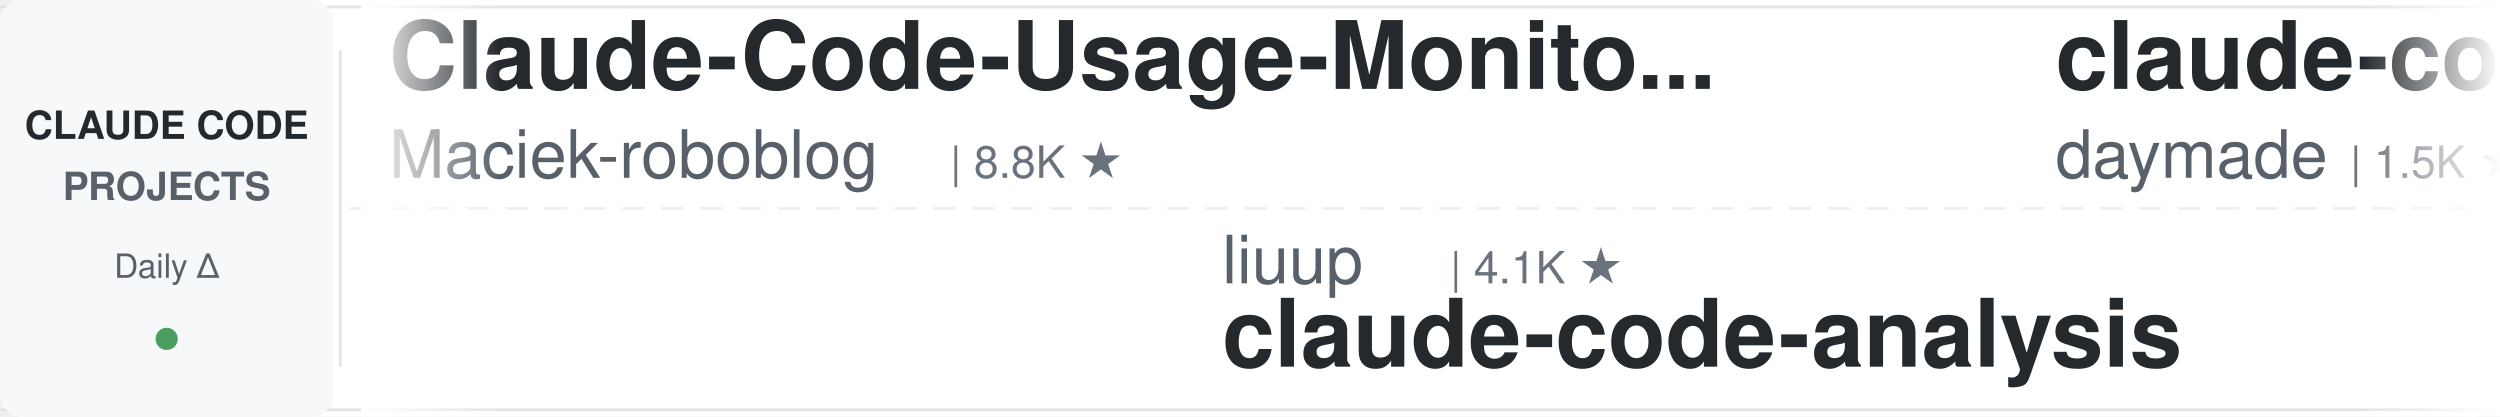
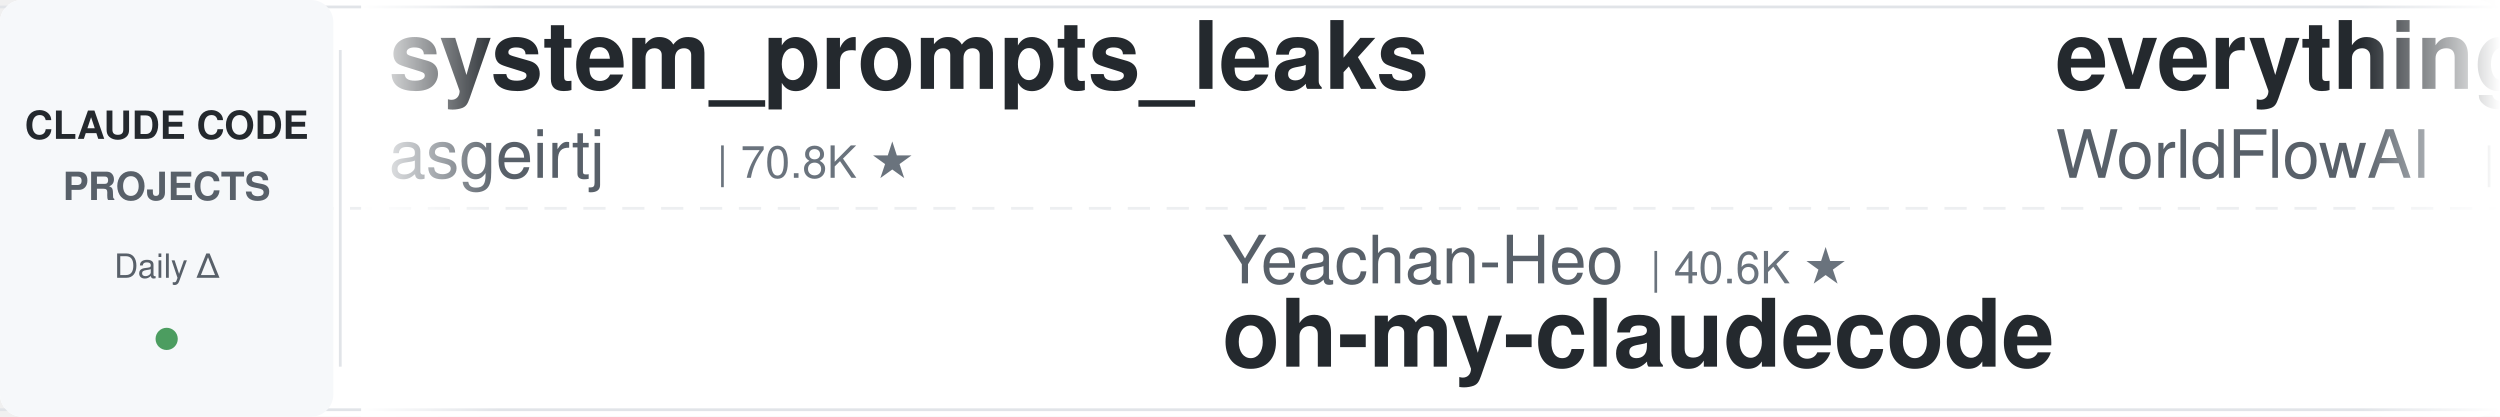
<svg xmlns="http://www.w3.org/2000/svg" width="900" height="150">
  <defs>
    <linearGradient id="leftFade" x1="0%" y1="0%" x2="100%" y2="0%">
      <stop offset="0%" style="stop-color:#ffffff;stop-opacity:1" />
      <stop offset="100%" style="stop-color:#ffffff;stop-opacity:0" />
    </linearGradient>
    <linearGradient id="rightFade" x1="0%" y1="0%" x2="100%" y2="0%">
      <stop offset="0%" style="stop-color:#ffffff;stop-opacity:0" />
      <stop offset="100%" style="stop-color:#ffffff;stop-opacity:1" />
    </linearGradient>
  </defs>
  <rect width="900" height="150" fill="#ffffff" rx="8" />
  <rect x="0" y="2" width="900" height="1" fill="#e1e4e8" />
  <rect x="0" y="147" width="900" height="1" fill="#e1e4e8" />
  <line x1="0" y1="75" x2="900" y2="75" stroke="#e1e4e8" stroke-width="1" stroke-dasharray="8 6" opacity="0.6" />
  <rect x="0" y="0" width="120" height="150" fill="#f6f8fa" rx="8" />
  <text x="60" y="50" font-family="-apple-system, BlinkMacSystemFont, 'Segoe UI', Helvetica, Arial, sans-serif" font-size="14" font-weight="600" fill="#24292e" text-anchor="middle">CLAUDE CODE</text>
  <text x="60" y="72" font-family="-apple-system, BlinkMacSystemFont, 'Segoe UI', Helvetica, Arial, sans-serif" font-size="14" font-weight="600" fill="#586069" text-anchor="middle">PROJECTS</text>
  <text x="60" y="100" font-family="-apple-system, BlinkMacSystemFont, 'Segoe UI', Helvetica, Arial, sans-serif" font-size="12" font-weight="500" fill="#586069" text-anchor="middle">Daily Δ</text>
  <circle cx="60" cy="122" r="4" fill="#22863a" opacity="0.8" />
  <rect x="122" y="18" width="1" height="114" fill="#e1e4e8" />
  <clipPath id="tickerClip">
    <rect x="130" y="0" width="770" height="150" />
  </clipPath>
  <g clip-path="url(#tickerClip)">
    <g id="tickerItems">
      <animateTransform attributeName="transform" attributeType="XML" type="translate" from="0 0" to="-3000 0" dur="54s" repeatCount="indefinite" />
      <g transform="translate(0, 0)">
-         <text x="140" y="32" font-family="-apple-system, BlinkMacSystemFont, 'Segoe UI', Helvetica, Arial, sans-serif" font-size="34" font-weight="600" fill="#24292e">Claude-Code-Usage-Monito...</text>
-         <text x="140" y="64" font-family="-apple-system, BlinkMacSystemFont, 'Segoe UI', Helvetica, Arial, sans-serif" font-size="24" font-weight="400" fill="#586069">Maciek-roboblog</text>
-         <text x="342" y="64" font-family="-apple-system, BlinkMacSystemFont, 'Segoe UI', Helvetica, Arial, sans-serif" font-size="16" font-weight="500" fill="#6a737d">| 8.8K ★</text>
+         <text x="140" y="32" font-family="-apple-system, BlinkMacSystemFont, 'Segoe UI', Helvetica, Arial, sans-serif" font-size="34" font-weight="600" fill="#24292e">system_prompts_leaks</text>
+         <text x="140" y="64" font-family="-apple-system, BlinkMacSystemFont, 'Segoe UI', Helvetica, Arial, sans-serif" font-size="24" font-weight="400" fill="#586069">asgeirtj</text>
+         <text x="258" y="64" font-family="-apple-system, BlinkMacSystemFont, 'Segoe UI', Helvetica, Arial, sans-serif" font-size="16" font-weight="500" fill="#6a737d">| 70.8K ★</text>
      </g>
      <g transform="translate(300, 0)">
-         <text x="140" y="102" font-family="-apple-system, BlinkMacSystemFont, 'Segoe UI', Helvetica, Arial, sans-serif" font-size="24" font-weight="400" fill="#586069">liuup</text>
-         <text x="222" y="102" font-family="-apple-system, BlinkMacSystemFont, 'Segoe UI', Helvetica, Arial, sans-serif" font-size="16" font-weight="500" fill="#6a737d">| 4.1K ★</text>
-         <text x="140" y="132" font-family="-apple-system, BlinkMacSystemFont, 'Segoe UI', Helvetica, Arial, sans-serif" font-size="34" font-weight="600" fill="#24292e">claude-code-analysis</text>
+         <text x="140" y="102" font-family="-apple-system, BlinkMacSystemFont, 'Segoe UI', Helvetica, Arial, sans-serif" font-size="24" font-weight="400" fill="#586069">Yeachan-Heo</text>
+         <text x="294" y="102" font-family="-apple-system, BlinkMacSystemFont, 'Segoe UI', Helvetica, Arial, sans-serif" font-size="16" font-weight="500" fill="#6a737d">| 40.6K ★</text>
+         <text x="140" y="132" font-family="-apple-system, BlinkMacSystemFont, 'Segoe UI', Helvetica, Arial, sans-serif" font-size="34" font-weight="600" fill="#24292e">oh-my-claudecode</text>
      </g>
      <g transform="translate(600, 0)">
-         <text x="140" y="32" font-family="-apple-system, BlinkMacSystemFont, 'Segoe UI', Helvetica, Arial, sans-serif" font-size="34" font-weight="600" fill="#24292e">claude-code-skills</text>
-         <text x="140" y="64" font-family="-apple-system, BlinkMacSystemFont, 'Segoe UI', Helvetica, Arial, sans-serif" font-size="24" font-weight="400" fill="#586069">daymade</text>
-         <text x="246" y="64" font-family="-apple-system, BlinkMacSystemFont, 'Segoe UI', Helvetica, Arial, sans-serif" font-size="16" font-weight="500" fill="#6a737d">| 1.5K ★</text>
+         <text x="140" y="32" font-family="-apple-system, BlinkMacSystemFont, 'Segoe UI', Helvetica, Arial, sans-serif" font-size="34" font-weight="600" fill="#24292e">everything-claude-code</text>
+         <text x="140" y="64" font-family="-apple-system, BlinkMacSystemFont, 'Segoe UI', Helvetica, Arial, sans-serif" font-size="24" font-weight="400" fill="#586069">WorldFlowAI</text>
+         <text x="294" y="64" font-family="-apple-system, BlinkMacSystemFont, 'Segoe UI', Helvetica, Arial, sans-serif" font-size="16" font-weight="500" fill="#6a737d">| 5.9K ★</text>
      </g>
      <g transform="translate(900, 0)">
-         <text x="140" y="102" font-family="-apple-system, BlinkMacSystemFont, 'Segoe UI', Helvetica, Arial, sans-serif" font-size="24" font-weight="400" fill="#586069">alejandrobalderas</text>
-         <text x="366" y="102" font-family="-apple-system, BlinkMacSystemFont, 'Segoe UI', Helvetica, Arial, sans-serif" font-size="16" font-weight="500" fill="#6a737d">| 3.0K ★</text>
-         <text x="140" y="132" font-family="-apple-system, BlinkMacSystemFont, 'Segoe UI', Helvetica, Arial, sans-serif" font-size="34" font-weight="600" fill="#24292e">claude-code-from-source</text>
+         <text x="140" y="102" font-family="-apple-system, BlinkMacSystemFont, 'Segoe UI', Helvetica, Arial, sans-serif" font-size="24" font-weight="400" fill="#586069">rohitg00</text>
+         <text x="258" y="102" font-family="-apple-system, BlinkMacSystemFont, 'Segoe UI', Helvetica, Arial, sans-serif" font-size="16" font-weight="500" fill="#6a737d">| 2.8K ★</text>
+         <text x="140" y="132" font-family="-apple-system, BlinkMacSystemFont, 'Segoe UI', Helvetica, Arial, sans-serif" font-size="34" font-weight="600" fill="#24292e">awesome-claude-code-tool...</text>
      </g>
      <g transform="translate(1200, 0)">
-         <text x="140" y="32" font-family="-apple-system, BlinkMacSystemFont, 'Segoe UI', Helvetica, Arial, sans-serif" font-size="34" font-weight="600" fill="#24292e">claude-code-hub</text>
-         <text x="140" y="64" font-family="-apple-system, BlinkMacSystemFont, 'Segoe UI', Helvetica, Arial, sans-serif" font-size="24" font-weight="400" fill="#586069">ding113</text>
-         <text x="246" y="64" font-family="-apple-system, BlinkMacSystemFont, 'Segoe UI', Helvetica, Arial, sans-serif" font-size="16" font-weight="500" fill="#6a737d">| 3.4K ★</text>
+         <text x="140" y="32" font-family="-apple-system, BlinkMacSystemFont, 'Segoe UI', Helvetica, Arial, sans-serif" font-size="34" font-weight="600" fill="#24292e">awesome-claude-code-suba...</text>
+         <text x="140" y="64" font-family="-apple-system, BlinkMacSystemFont, 'Segoe UI', Helvetica, Arial, sans-serif" font-size="24" font-weight="400" fill="#586069">VoltAgent</text>
+         <text x="270" y="64" font-family="-apple-system, BlinkMacSystemFont, 'Segoe UI', Helvetica, Arial, sans-serif" font-size="16" font-weight="500" fill="#6a737d">| 26.3K ★</text>
      </g>
      <g transform="translate(1500, 0)">
-         <text x="140" y="102" font-family="-apple-system, BlinkMacSystemFont, 'Segoe UI', Helvetica, Arial, sans-serif" font-size="24" font-weight="400" fill="#586069">hangsman</text>
-         <text x="258" y="102" font-family="-apple-system, BlinkMacSystemFont, 'Segoe UI', Helvetica, Arial, sans-serif" font-size="16" font-weight="500" fill="#6a737d">| 799 ★</text>
-         <text x="140" y="132" font-family="-apple-system, BlinkMacSystemFont, 'Segoe UI', Helvetica, Arial, sans-serif" font-size="34" font-weight="600" fill="#24292e">claude-code-source</text>
+         <text x="140" y="102" font-family="-apple-system, BlinkMacSystemFont, 'Segoe UI', Helvetica, Arial, sans-serif" font-size="24" font-weight="400" fill="#586069">anthropics</text>
+         <text x="282" y="102" font-family="-apple-system, BlinkMacSystemFont, 'Segoe UI', Helvetica, Arial, sans-serif" font-size="16" font-weight="500" fill="#6a737d">| 9.8K ★</text>
+         <text x="140" y="132" font-family="-apple-system, BlinkMacSystemFont, 'Segoe UI', Helvetica, Arial, sans-serif" font-size="34" font-weight="600" fill="#24292e">claude-code-action</text>
      </g>
      <g transform="translate(1800, 0)">
-         <text x="140" y="32" font-family="-apple-system, BlinkMacSystemFont, 'Segoe UI', Helvetica, Arial, sans-serif" font-size="34" font-weight="600" fill="#24292e">claude-code-base-action</text>
-         <text x="140" y="64" font-family="-apple-system, BlinkMacSystemFont, 'Segoe UI', Helvetica, Arial, sans-serif" font-size="24" font-weight="400" fill="#586069">anthropics</text>
-         <text x="282" y="64" font-family="-apple-system, BlinkMacSystemFont, 'Segoe UI', Helvetica, Arial, sans-serif" font-size="16" font-weight="500" fill="#6a737d">| 1.0K ★</text>
+         <text x="140" y="32" font-family="-apple-system, BlinkMacSystemFont, 'Segoe UI', Helvetica, Arial, sans-serif" font-size="34" font-weight="600" fill="#24292e">Open-ClaudeCode</text>
+         <text x="140" y="64" font-family="-apple-system, BlinkMacSystemFont, 'Segoe UI', Helvetica, Arial, sans-serif" font-size="24" font-weight="400" fill="#586069">LING71671</text>
+         <text x="270" y="64" font-family="-apple-system, BlinkMacSystemFont, 'Segoe UI', Helvetica, Arial, sans-serif" font-size="16" font-weight="500" fill="#6a737d">| 979 ★</text>
      </g>
      <g transform="translate(2100, 0)">
-         <text x="140" y="102" font-family="-apple-system, BlinkMacSystemFont, 'Segoe UI', Helvetica, Arial, sans-serif" font-size="24" font-weight="400" fill="#586069">anthropics</text>
-         <text x="282" y="102" font-family="-apple-system, BlinkMacSystemFont, 'Segoe UI', Helvetica, Arial, sans-serif" font-size="16" font-weight="500" fill="#6a737d">| 6.7K ★</text>
-         <text x="140" y="132" font-family="-apple-system, BlinkMacSystemFont, 'Segoe UI', Helvetica, Arial, sans-serif" font-size="34" font-weight="600" fill="#24292e">claude-code-security-rev...</text>
+         <text x="140" y="102" font-family="-apple-system, BlinkMacSystemFont, 'Segoe UI', Helvetica, Arial, sans-serif" font-size="24" font-weight="400" fill="#586069">SeemSeam</text>
+         <text x="258" y="102" font-family="-apple-system, BlinkMacSystemFont, 'Segoe UI', Helvetica, Arial, sans-serif" font-size="16" font-weight="500" fill="#6a737d">| 3.6K ★</text>
+         <text x="140" y="132" font-family="-apple-system, BlinkMacSystemFont, 'Segoe UI', Helvetica, Arial, sans-serif" font-size="34" font-weight="600" fill="#24292e">claude_codex_bridge</text>
      </g>
      <g transform="translate(2400, 0)">
-         <text x="140" y="32" font-family="-apple-system, BlinkMacSystemFont, 'Segoe UI', Helvetica, Arial, sans-serif" font-size="34" font-weight="600" fill="#24292e">claude-code-source</text>
-         <text x="140" y="64" font-family="-apple-system, BlinkMacSystemFont, 'Segoe UI', Helvetica, Arial, sans-serif" font-size="24" font-weight="400" fill="#586069">AprilNEA</text>
-         <text x="258" y="64" font-family="-apple-system, BlinkMacSystemFont, 'Segoe UI', Helvetica, Arial, sans-serif" font-size="16" font-weight="500" fill="#6a737d">| 391 ★</text>
+         <text x="140" y="32" font-family="-apple-system, BlinkMacSystemFont, 'Segoe UI', Helvetica, Arial, sans-serif" font-size="34" font-weight="600" fill="#24292e">claude-code-spec-workflo...</text>
+         <text x="140" y="64" font-family="-apple-system, BlinkMacSystemFont, 'Segoe UI', Helvetica, Arial, sans-serif" font-size="24" font-weight="400" fill="#586069">Pimzino</text>
+         <text x="246" y="64" font-family="-apple-system, BlinkMacSystemFont, 'Segoe UI', Helvetica, Arial, sans-serif" font-size="16" font-weight="500" fill="#6a737d">| 3.9K ★</text>
      </g>
      <g transform="translate(2700, 0)">
-         <text x="140" y="102" font-family="-apple-system, BlinkMacSystemFont, 'Segoe UI', Helvetica, Arial, sans-serif" font-size="24" font-weight="400" fill="#586069">Cranot</text>
-         <text x="234" y="102" font-family="-apple-system, BlinkMacSystemFont, 'Segoe UI', Helvetica, Arial, sans-serif" font-size="16" font-weight="500" fill="#6a737d">| 2.9K ★</text>
-         <text x="140" y="132" font-family="-apple-system, BlinkMacSystemFont, 'Segoe UI', Helvetica, Arial, sans-serif" font-size="34" font-weight="600" fill="#24292e">claude-code-guide</text>
+         <text x="140" y="102" font-family="-apple-system, BlinkMacSystemFont, 'Segoe UI', Helvetica, Arial, sans-serif" font-size="24" font-weight="400" fill="#586069">ccplugins</text>
+         <text x="270" y="102" font-family="-apple-system, BlinkMacSystemFont, 'Segoe UI', Helvetica, Arial, sans-serif" font-size="16" font-weight="500" fill="#6a737d">| 997 ★</text>
+         <text x="140" y="132" font-family="-apple-system, BlinkMacSystemFont, 'Segoe UI', Helvetica, Arial, sans-serif" font-size="34" font-weight="600" fill="#24292e">awesome-claude-code-plug...</text>
      </g>
      <g transform="translate(3000, 0)">
-         <text x="140" y="32" font-family="-apple-system, BlinkMacSystemFont, 'Segoe UI', Helvetica, Arial, sans-serif" font-size="34" font-weight="600" fill="#24292e">Claude-Code-Usage-Monito...</text>
-         <text x="140" y="64" font-family="-apple-system, BlinkMacSystemFont, 'Segoe UI', Helvetica, Arial, sans-serif" font-size="24" font-weight="400" fill="#586069">Maciek-roboblog</text>
-         <text x="342" y="64" font-family="-apple-system, BlinkMacSystemFont, 'Segoe UI', Helvetica, Arial, sans-serif" font-size="16" font-weight="500" fill="#6a737d">| 8.8K ★</text>
+         <text x="140" y="32" font-family="-apple-system, BlinkMacSystemFont, 'Segoe UI', Helvetica, Arial, sans-serif" font-size="34" font-weight="600" fill="#24292e">system_prompts_leaks</text>
+         <text x="140" y="64" font-family="-apple-system, BlinkMacSystemFont, 'Segoe UI', Helvetica, Arial, sans-serif" font-size="24" font-weight="400" fill="#586069">asgeirtj</text>
+         <text x="258" y="64" font-family="-apple-system, BlinkMacSystemFont, 'Segoe UI', Helvetica, Arial, sans-serif" font-size="16" font-weight="500" fill="#6a737d">| 70.8K ★</text>
      </g>
      <g transform="translate(3300, 0)">
-         <text x="140" y="102" font-family="-apple-system, BlinkMacSystemFont, 'Segoe UI', Helvetica, Arial, sans-serif" font-size="24" font-weight="400" fill="#586069">liuup</text>
-         <text x="222" y="102" font-family="-apple-system, BlinkMacSystemFont, 'Segoe UI', Helvetica, Arial, sans-serif" font-size="16" font-weight="500" fill="#6a737d">| 4.1K ★</text>
-         <text x="140" y="132" font-family="-apple-system, BlinkMacSystemFont, 'Segoe UI', Helvetica, Arial, sans-serif" font-size="34" font-weight="600" fill="#24292e">claude-code-analysis</text>
+         <text x="140" y="102" font-family="-apple-system, BlinkMacSystemFont, 'Segoe UI', Helvetica, Arial, sans-serif" font-size="24" font-weight="400" fill="#586069">Yeachan-Heo</text>
+         <text x="294" y="102" font-family="-apple-system, BlinkMacSystemFont, 'Segoe UI', Helvetica, Arial, sans-serif" font-size="16" font-weight="500" fill="#6a737d">| 40.6K ★</text>
+         <text x="140" y="132" font-family="-apple-system, BlinkMacSystemFont, 'Segoe UI', Helvetica, Arial, sans-serif" font-size="34" font-weight="600" fill="#24292e">oh-my-claudecode</text>
      </g>
      <g transform="translate(3600, 0)">
-         <text x="140" y="32" font-family="-apple-system, BlinkMacSystemFont, 'Segoe UI', Helvetica, Arial, sans-serif" font-size="34" font-weight="600" fill="#24292e">claude-code-skills</text>
-         <text x="140" y="64" font-family="-apple-system, BlinkMacSystemFont, 'Segoe UI', Helvetica, Arial, sans-serif" font-size="24" font-weight="400" fill="#586069">daymade</text>
-         <text x="246" y="64" font-family="-apple-system, BlinkMacSystemFont, 'Segoe UI', Helvetica, Arial, sans-serif" font-size="16" font-weight="500" fill="#6a737d">| 1.5K ★</text>
+         <text x="140" y="32" font-family="-apple-system, BlinkMacSystemFont, 'Segoe UI', Helvetica, Arial, sans-serif" font-size="34" font-weight="600" fill="#24292e">everything-claude-code</text>
+         <text x="140" y="64" font-family="-apple-system, BlinkMacSystemFont, 'Segoe UI', Helvetica, Arial, sans-serif" font-size="24" font-weight="400" fill="#586069">WorldFlowAI</text>
+         <text x="294" y="64" font-family="-apple-system, BlinkMacSystemFont, 'Segoe UI', Helvetica, Arial, sans-serif" font-size="16" font-weight="500" fill="#6a737d">| 5.9K ★</text>
      </g>
      <g transform="translate(3900, 0)">
-         <text x="140" y="102" font-family="-apple-system, BlinkMacSystemFont, 'Segoe UI', Helvetica, Arial, sans-serif" font-size="24" font-weight="400" fill="#586069">alejandrobalderas</text>
-         <text x="366" y="102" font-family="-apple-system, BlinkMacSystemFont, 'Segoe UI', Helvetica, Arial, sans-serif" font-size="16" font-weight="500" fill="#6a737d">| 3.0K ★</text>
-         <text x="140" y="132" font-family="-apple-system, BlinkMacSystemFont, 'Segoe UI', Helvetica, Arial, sans-serif" font-size="34" font-weight="600" fill="#24292e">claude-code-from-source</text>
+         <text x="140" y="102" font-family="-apple-system, BlinkMacSystemFont, 'Segoe UI', Helvetica, Arial, sans-serif" font-size="24" font-weight="400" fill="#586069">rohitg00</text>
+         <text x="258" y="102" font-family="-apple-system, BlinkMacSystemFont, 'Segoe UI', Helvetica, Arial, sans-serif" font-size="16" font-weight="500" fill="#6a737d">| 2.8K ★</text>
+         <text x="140" y="132" font-family="-apple-system, BlinkMacSystemFont, 'Segoe UI', Helvetica, Arial, sans-serif" font-size="34" font-weight="600" fill="#24292e">awesome-claude-code-tool...</text>
      </g>
    </g>
  </g>
  <rect x="130" y="0" width="50" height="150" fill="url(#leftFade)" />
  <rect x="850" y="0" width="50" height="150" fill="url(#rightFade)" />
</svg>
